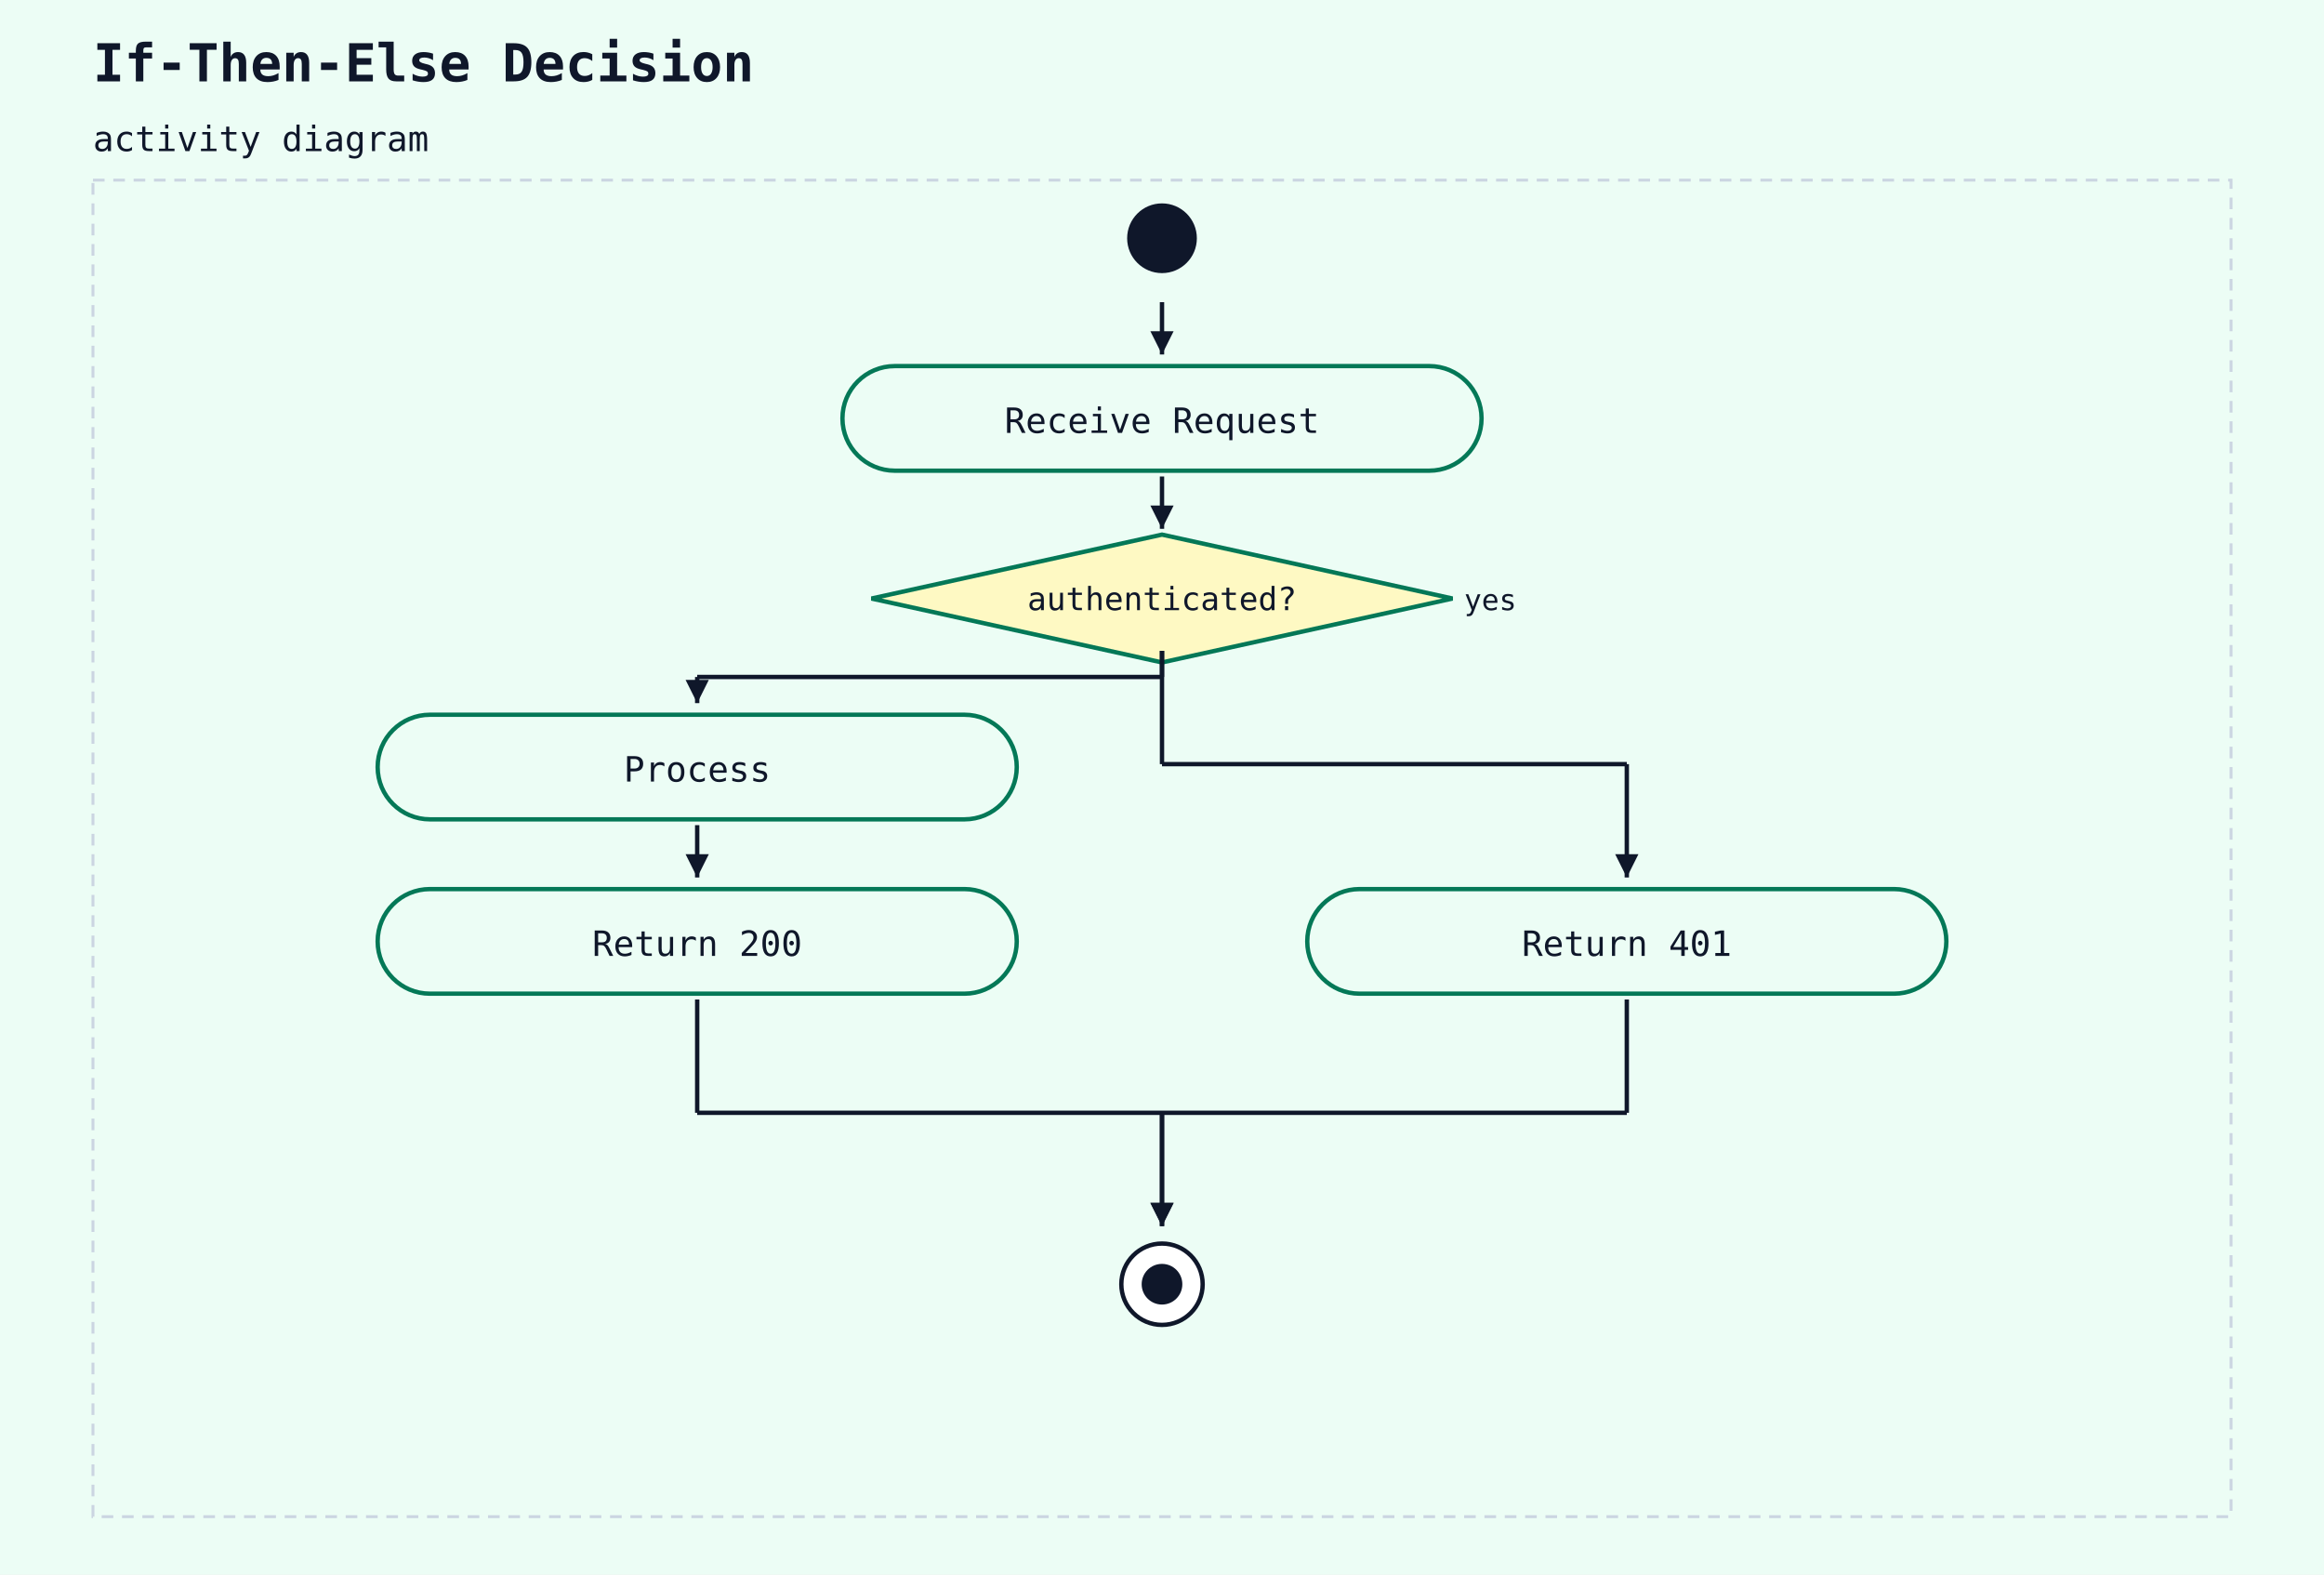
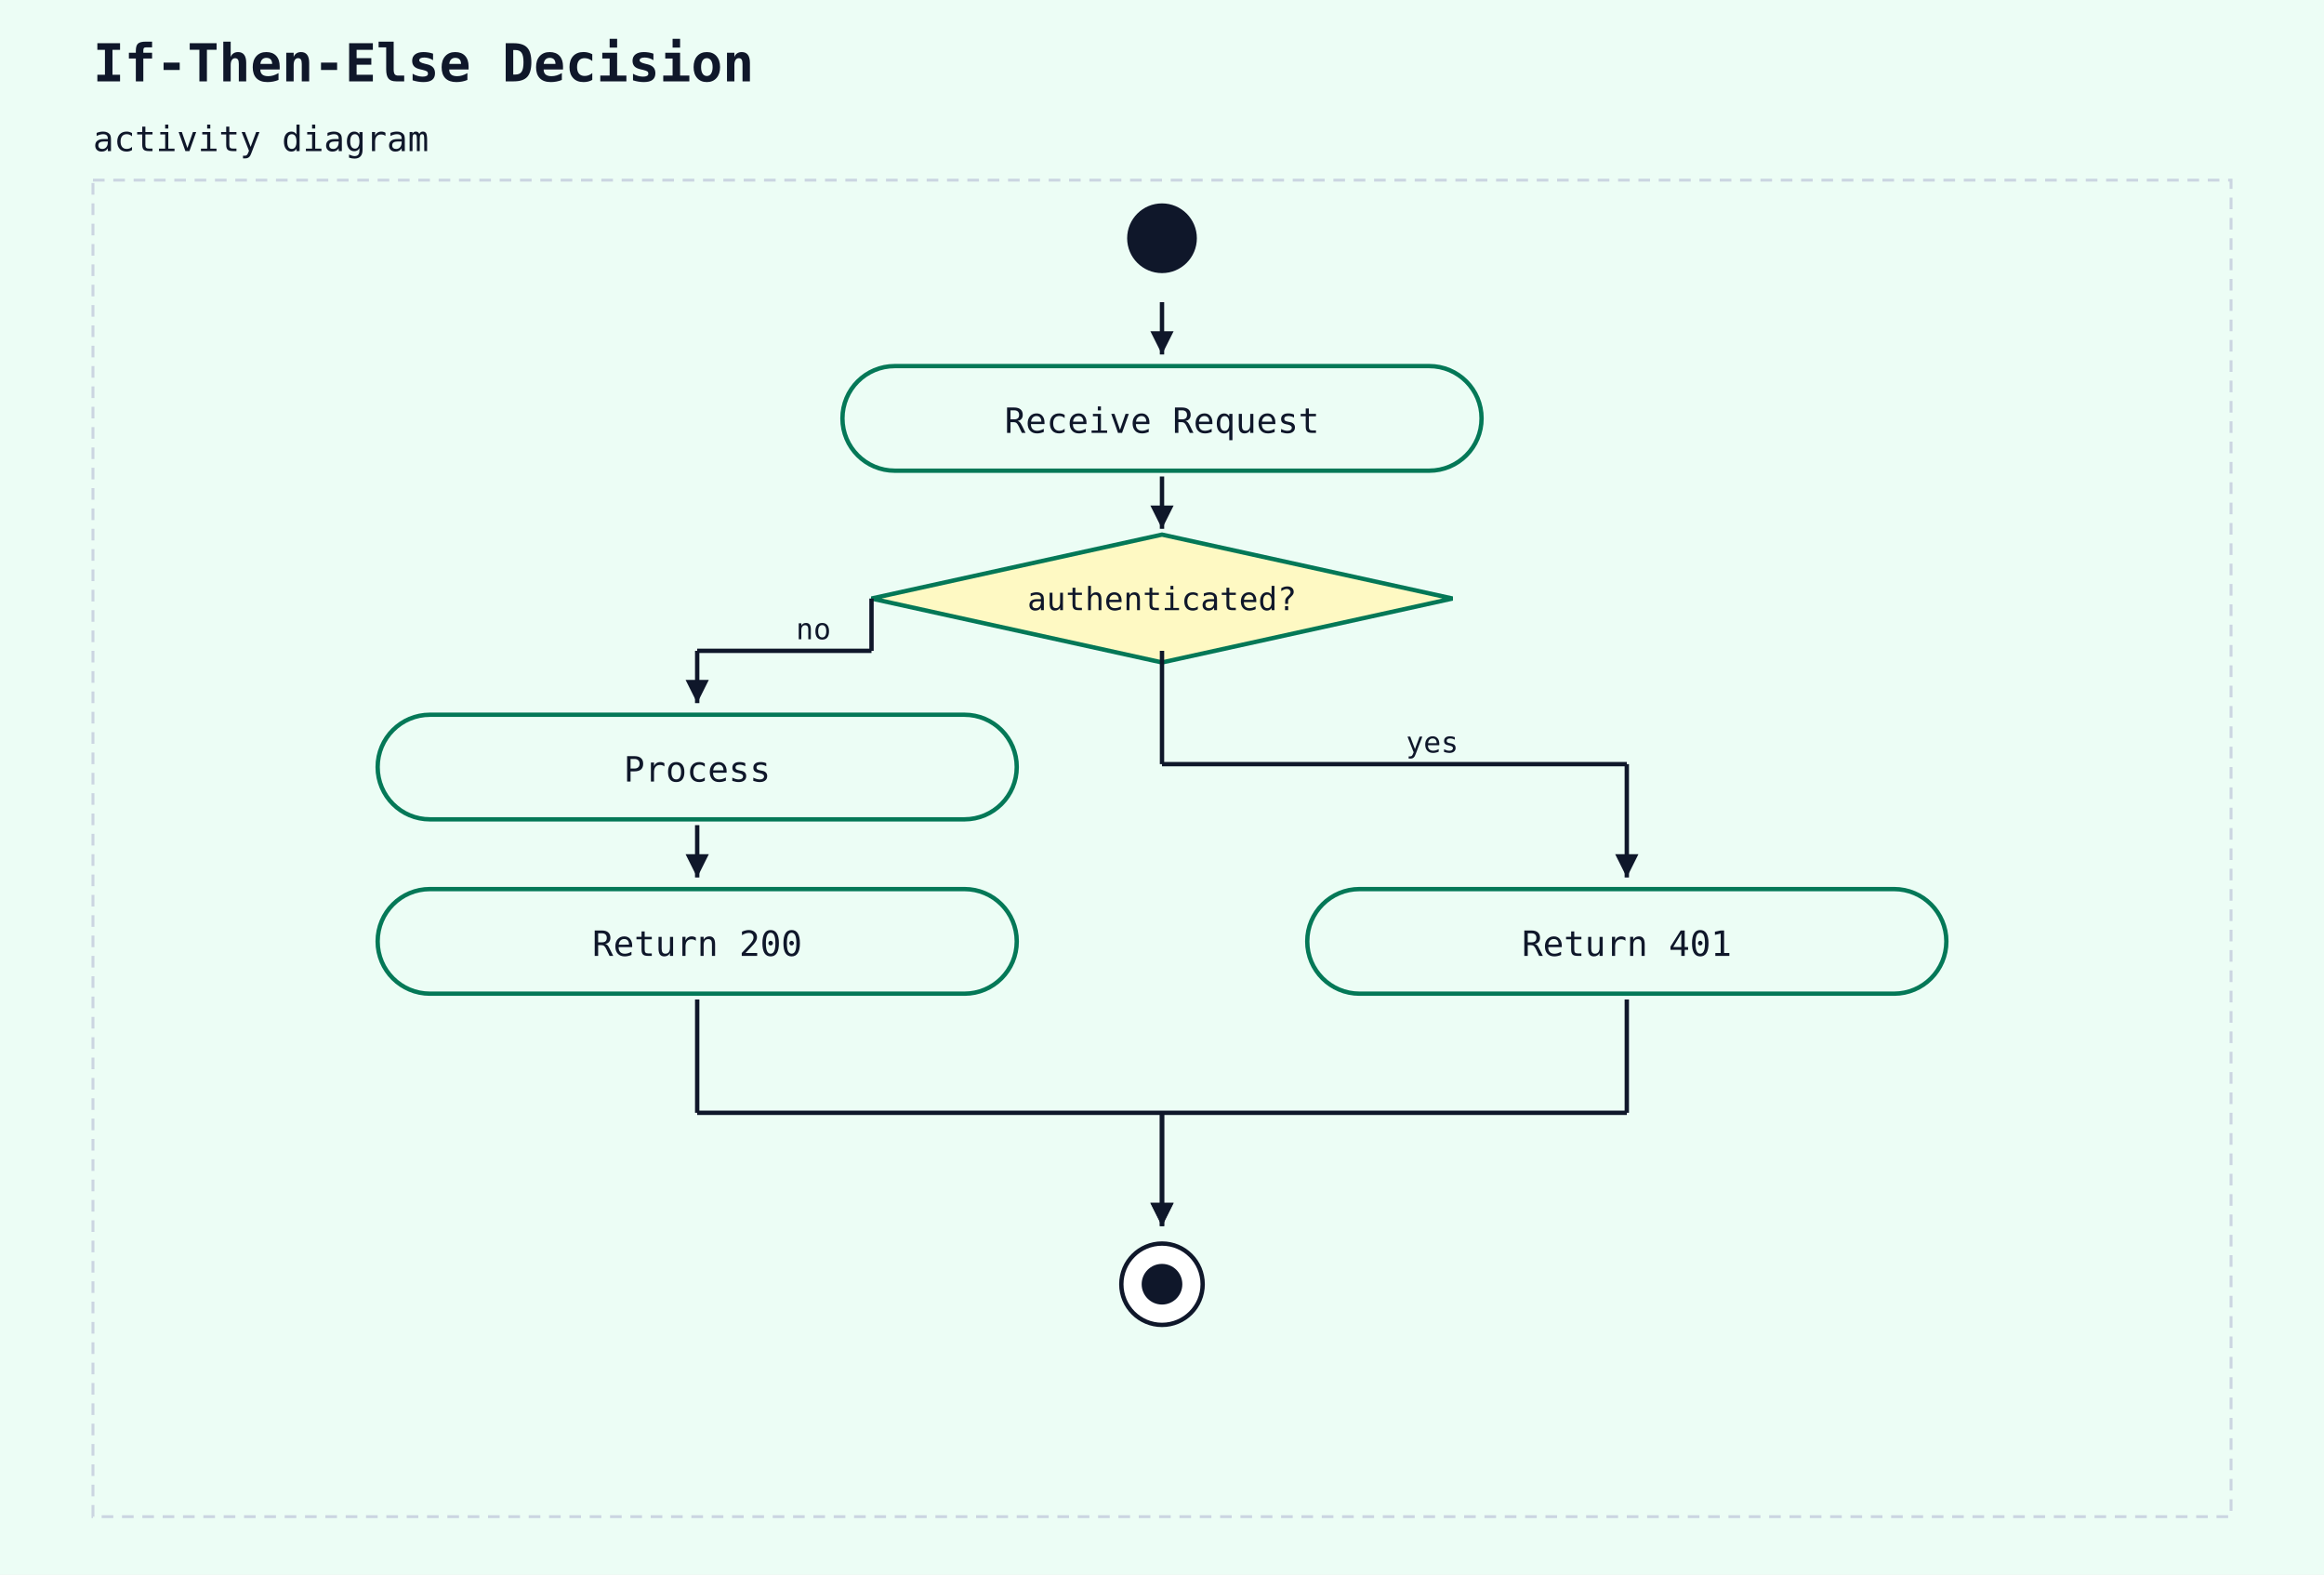
<svg xmlns="http://www.w3.org/2000/svg" width="800" height="542" viewBox="0 0 800 542">
  <rect width="100%" height="100%" fill="#ecfdf5" />
  <text x="32" y="28" font-family="monospace" font-size="18" font-weight="600" fill="#0f172a">If-Then-Else Decision</text>
  <text x="32" y="52" font-family="monospace" font-size="12" fill="#0f172a">activity diagram</text>
  <rect x="32" y="62" width="736" height="460" fill="#ecfdf5" stroke="#cbd5e1" stroke-width="1" stroke-dasharray="4 3" />
  <circle cx="400" cy="82" r="12" fill="#0f172a" />
  <rect x="290" y="126" width="220" height="36" rx="18" ry="18" fill="#ecfdf5" stroke="#047857" stroke-width="1.5" />
  <text x="400" y="149" text-anchor="middle" font-family="monospace" font-size="12" fill="#0f172a">Receive Request</text>
  <line x1="400" y1="104" x2="400" y2="122" stroke="#0f172a" stroke-width="1.5" />
  <polygon points="400,122 396,114 404,114" fill="#0f172a" />
  <polygon points="400,184 500,206 400,228 300,206" fill="#fef9c3" stroke="#047857" stroke-width="1.5" />
  <text x="400" y="210" text-anchor="middle" font-family="monospace" font-size="11" fill="#0f172a">authenticated?</text>
-   <text x="504" y="210" text-anchor="start" font-family="monospace" font-size="10" fill="#0f172a">yes</text>
  <line x1="400" y1="164" x2="400" y2="182" stroke="#0f172a" stroke-width="1.5" />
  <polygon points="400,182 396,174 404,174" fill="#0f172a" />
  <rect x="130" y="246" width="220" height="36" rx="18" ry="18" fill="#ecfdf5" stroke="#047857" stroke-width="1.5" />
  <text x="240" y="269" text-anchor="middle" font-family="monospace" font-size="12" fill="#0f172a">Process</text>
-   <line x1="400" y1="224" x2="400" y2="233" stroke="#0f172a" stroke-width="1.5" />
-   <line x1="400" y1="233" x2="240" y2="233" stroke="#0f172a" stroke-width="1.5" />
-   <line x1="240" y1="233" x2="240" y2="242" stroke="#0f172a" stroke-width="1.5" />
+   <line x1="300" y1="206" x2="300" y2="224" stroke="#0f172a" stroke-width="1.5" />
+   <line x1="300" y1="224" x2="240" y2="224" stroke="#0f172a" stroke-width="1.5" />
+   <line x1="240" y1="224" x2="240" y2="242" stroke="#0f172a" stroke-width="1.5" />
  <polygon points="240,242 236,234 244,234" fill="#0f172a" />
+   <text x="274" y="220" font-family="monospace" font-size="10" fill="#0f172a">no</text>
  <rect x="130" y="306" width="220" height="36" rx="18" ry="18" fill="#ecfdf5" stroke="#047857" stroke-width="1.5" />
  <text x="240" y="329" text-anchor="middle" font-family="monospace" font-size="12" fill="#0f172a">Return 200</text>
  <line x1="240" y1="284" x2="240" y2="302" stroke="#0f172a" stroke-width="1.5" />
  <polygon points="240,302 236,294 244,294" fill="#0f172a" />
  <rect x="450" y="306" width="220" height="36" rx="18" ry="18" fill="#ecfdf5" stroke="#047857" stroke-width="1.5" />
  <text x="560" y="329" text-anchor="middle" font-family="monospace" font-size="12" fill="#0f172a">Return 401</text>
  <line x1="400" y1="224" x2="400" y2="263" stroke="#0f172a" stroke-width="1.5" />
  <line x1="400" y1="263" x2="560" y2="263" stroke="#0f172a" stroke-width="1.5" />
  <line x1="560" y1="263" x2="560" y2="302" stroke="#0f172a" stroke-width="1.5" />
  <polygon points="560,302 556,294 564,294" fill="#0f172a" />
+   <text x="484" y="259" font-family="monospace" font-size="10" fill="#0f172a">yes</text>
  <circle cx="400" cy="442" r="14" fill="white" stroke="#0f172a" stroke-width="1.5" />
  <circle cx="400" cy="442" r="7" fill="#0f172a" />
  <line x1="240" y1="344" x2="240" y2="383" stroke="#0f172a" stroke-width="1.5" />
  <line x1="240" y1="383" x2="400" y2="383" stroke="#0f172a" stroke-width="1.5" />
  <line x1="400" y1="383" x2="400" y2="422" stroke="#0f172a" stroke-width="1.5" />
  <polygon points="400,422 396,414 404,414" fill="#0f172a" />
  <line x1="560" y1="344" x2="560" y2="383" stroke="#0f172a" stroke-width="1.5" />
  <line x1="560" y1="383" x2="400" y2="383" stroke="#0f172a" stroke-width="1.5" />
  <line x1="400" y1="383" x2="400" y2="422" stroke="#0f172a" stroke-width="1.5" />
  <polygon points="400,422 396,414 404,414" fill="#0f172a" />
</svg>
